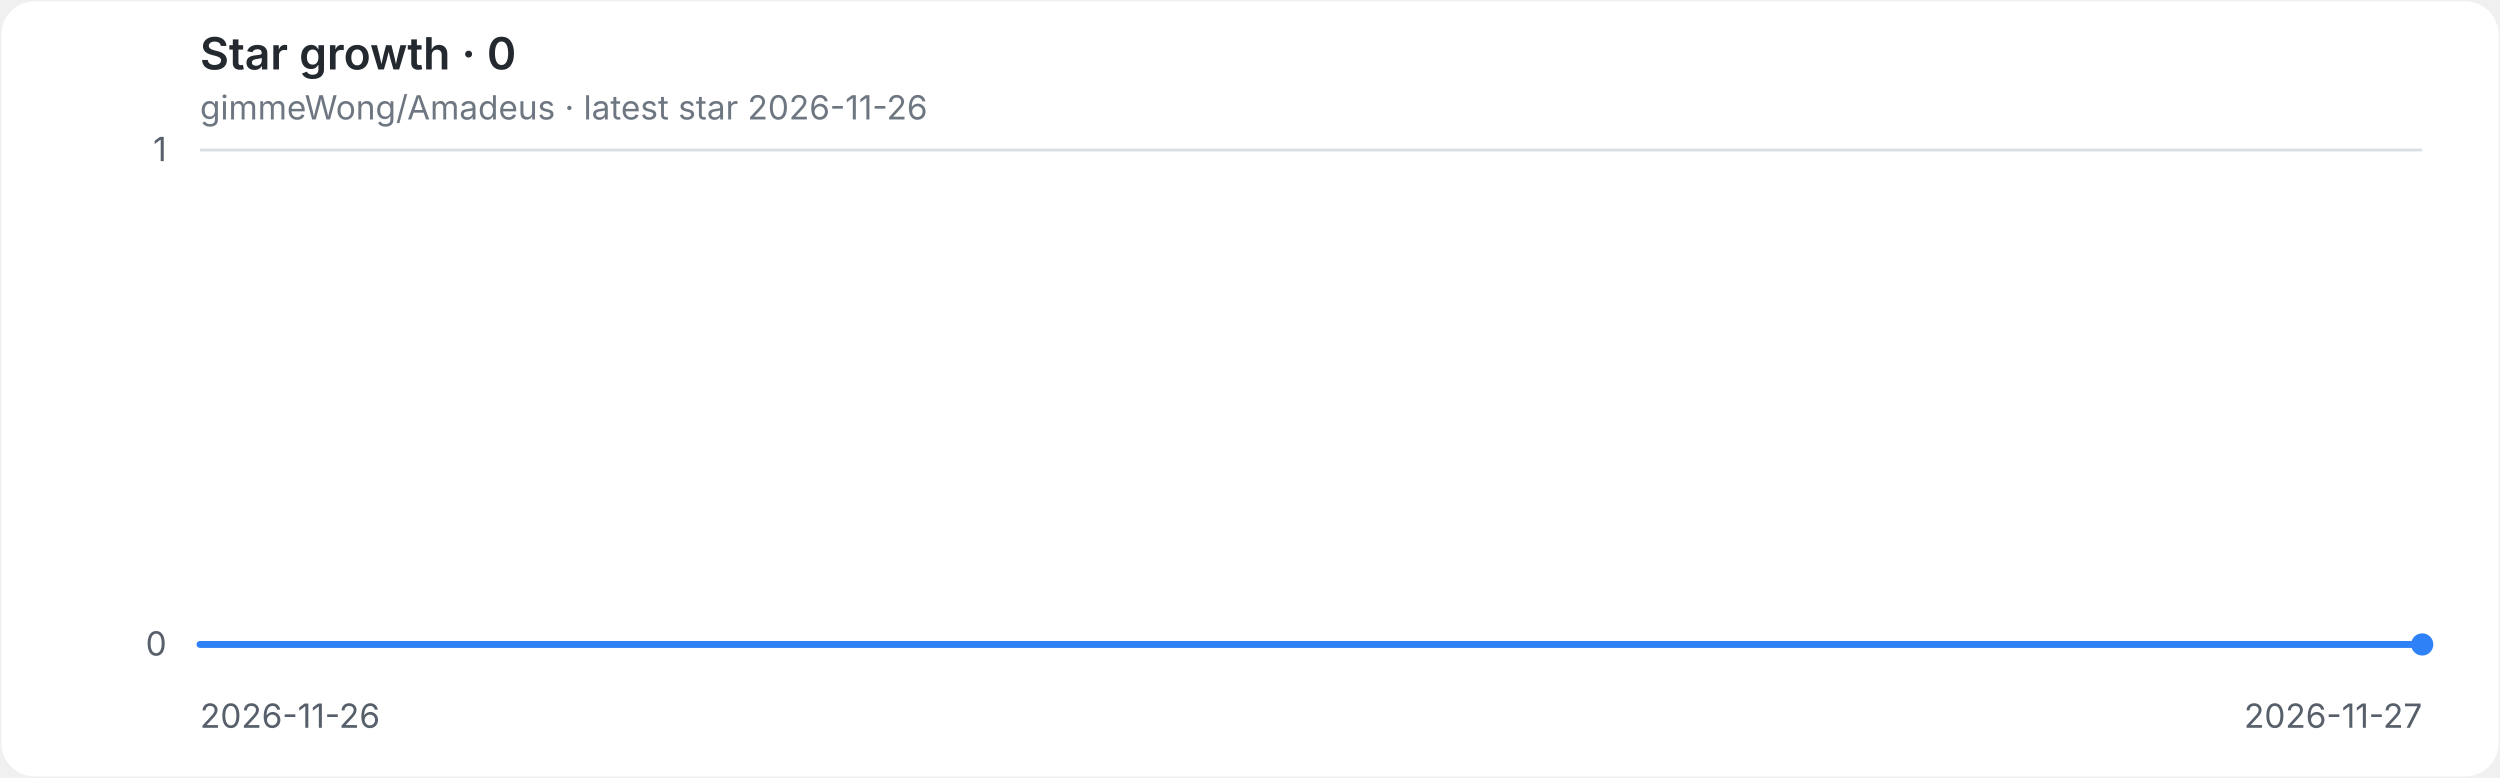
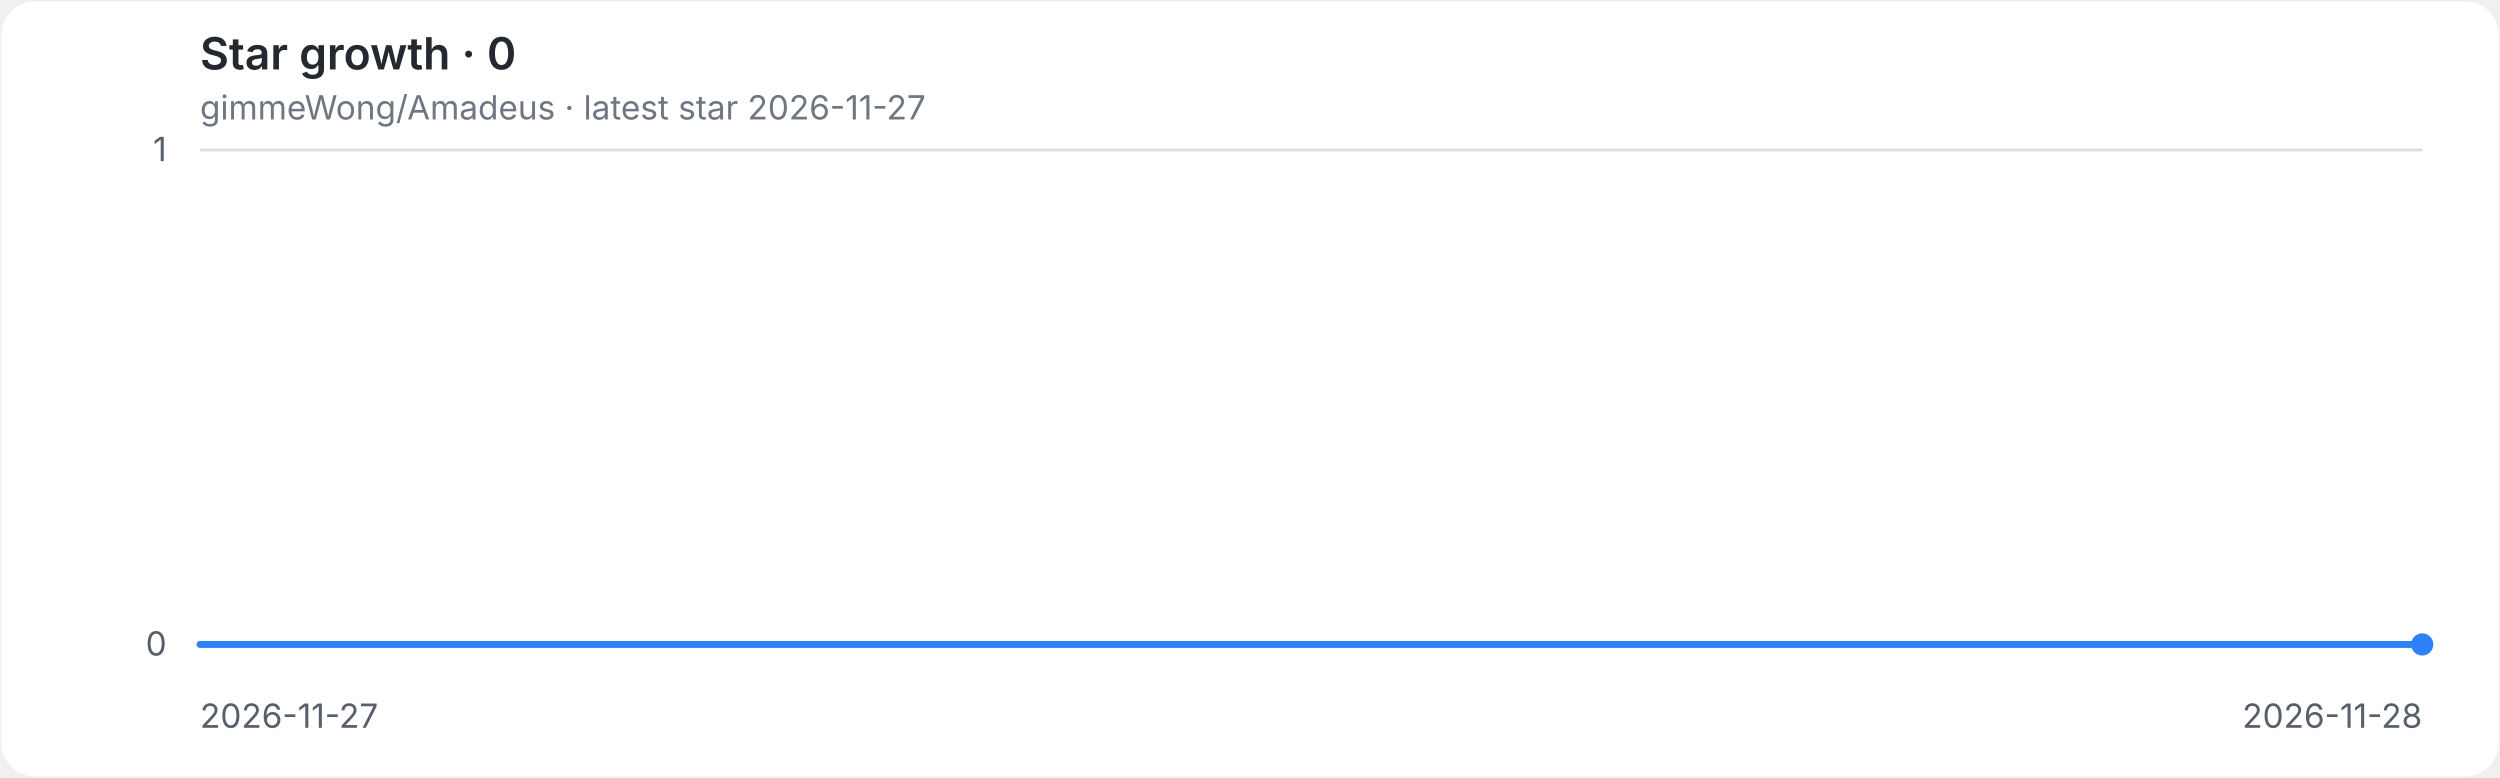
<svg xmlns="http://www.w3.org/2000/svg" role="img" aria-labelledby="title desc" viewBox="0 0 900 280">
  <style>
.background{fill:#ffffff}.grid{stroke:#d8dee4;stroke-width:1}.axis{fill:#57606a;font:12px -apple-system,BlinkMacSystemFont,'Segoe UI',sans-serif}.heading{fill:#24292f;font:600 16px -apple-system,BlinkMacSystemFont,'Segoe UI',sans-serif}.meta{fill:#6e7781;font:12px -apple-system,BlinkMacSystemFont,'Segoe UI',sans-serif}.line{fill:none;stroke:#2f81f7;stroke-width:2.5;stroke-linecap:round;stroke-linejoin:round}.endpoint{fill:#2f81f7}
@media(prefers-color-scheme:dark){.background{fill:#0d1117}.grid{stroke:#30363d}.axis{fill:#8b949e}.heading{fill:#e6edf3}.meta{fill:#8b949e}.line{stroke:#58a6ff}.endpoint{fill:#58a6ff}}
</style>
  <rect class="background" x="0.5" y="0.5" width="899" height="279" rx="12" />
  <text class="heading" x="72" y="25">Star growth · 0</text>
-   <text class="meta" x="72" y="43">gimmeWong/Amadeus · latest star 2026-11-26</text>
+   <text class="meta" x="72" y="43">gimmeWong/Amadeus · latest star 2026-11-27</text>
  <line class="grid" x1="72" y1="232.0" x2="872" y2="232.0" />
  <text class="axis" x="60" y="236.0" text-anchor="end">0</text>
  <line class="grid" x1="72" y1="54.0" x2="872" y2="54.0" />
  <text class="axis" x="60" y="58.0" text-anchor="end">1</text>
-   <text class="axis" x="72.0" y="262" text-anchor="start">2026-11-26</text>
-   <text class="axis" x="872.0" y="262" text-anchor="end">2026-11-27</text>
+   <text class="axis" x="72.0" y="262" text-anchor="start">2026-11-27</text>
+   <text class="axis" x="872.0" y="262" text-anchor="end">2026-11-28</text>
  <path class="line" d="M 72.0 232.0 H 872.0" />
  <circle class="endpoint" cx="872.0" cy="232.0" r="4" />
</svg>
